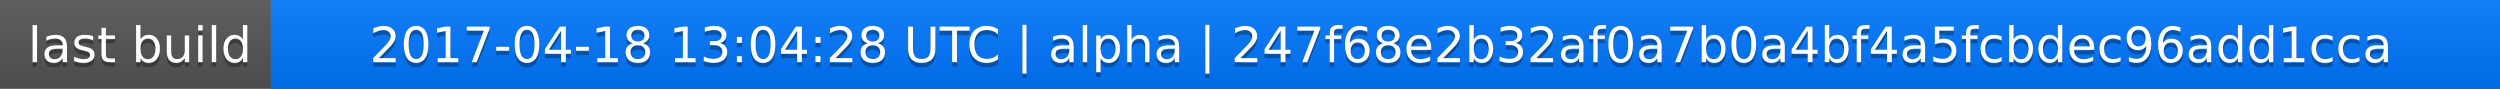
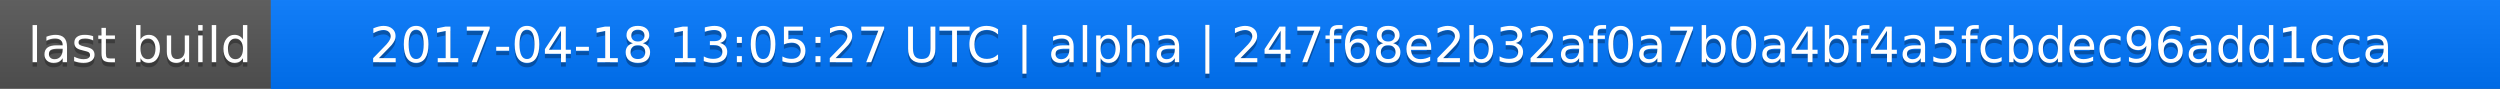
<svg xmlns="http://www.w3.org/2000/svg" width="563" height="20">
  <linearGradient id="a" x2="0" y2="100%">
    <stop offset="0" stop-color="#bbb" stop-opacity=".1" />
    <stop offset="1" stop-opacity=".1" />
  </linearGradient>
  <rect rx="0" width="563" height="20" fill="#555" />
  <rect rx="0" x="61" width="502" height="20" fill="#07f" />
  <path fill="#07f" d="M61 0h4v20h-4z" />
  <rect rx="0" width="563" height="20" fill="url(#a)" />
  <g fill="#fff" text-anchor="middle" font-family="DejaVu Sans,Verdana,Geneva,sans-serif" font-size="11">
    <text x="31.5" y="15" fill="#010101" fill-opacity=".3">last build</text>
    <text x="31.5" y="14">last build</text>
-     <text x="311" y="15" fill="#010101" fill-opacity=".3">2017-04-18 13:04:28 UTC | alpha | 247f68e2b32af0a7b0a4bf4a5fcbdec96add1cca</text>
-     <text x="311" y="14">2017-04-18 13:04:28 UTC | alpha | 247f68e2b32af0a7b0a4bf4a5fcbdec96add1cca</text>
+     <text x="311" y="15" fill="#010101" fill-opacity=".3">2017-04-18 13:05:27 UTC | alpha | 247f68e2b32af0a7b0a4bf4a5fcbdec96add1cca</text>
+     <text x="311" y="14">2017-04-18 13:05:27 UTC | alpha | 247f68e2b32af0a7b0a4bf4a5fcbdec96add1cca</text>
  </g>
</svg>
